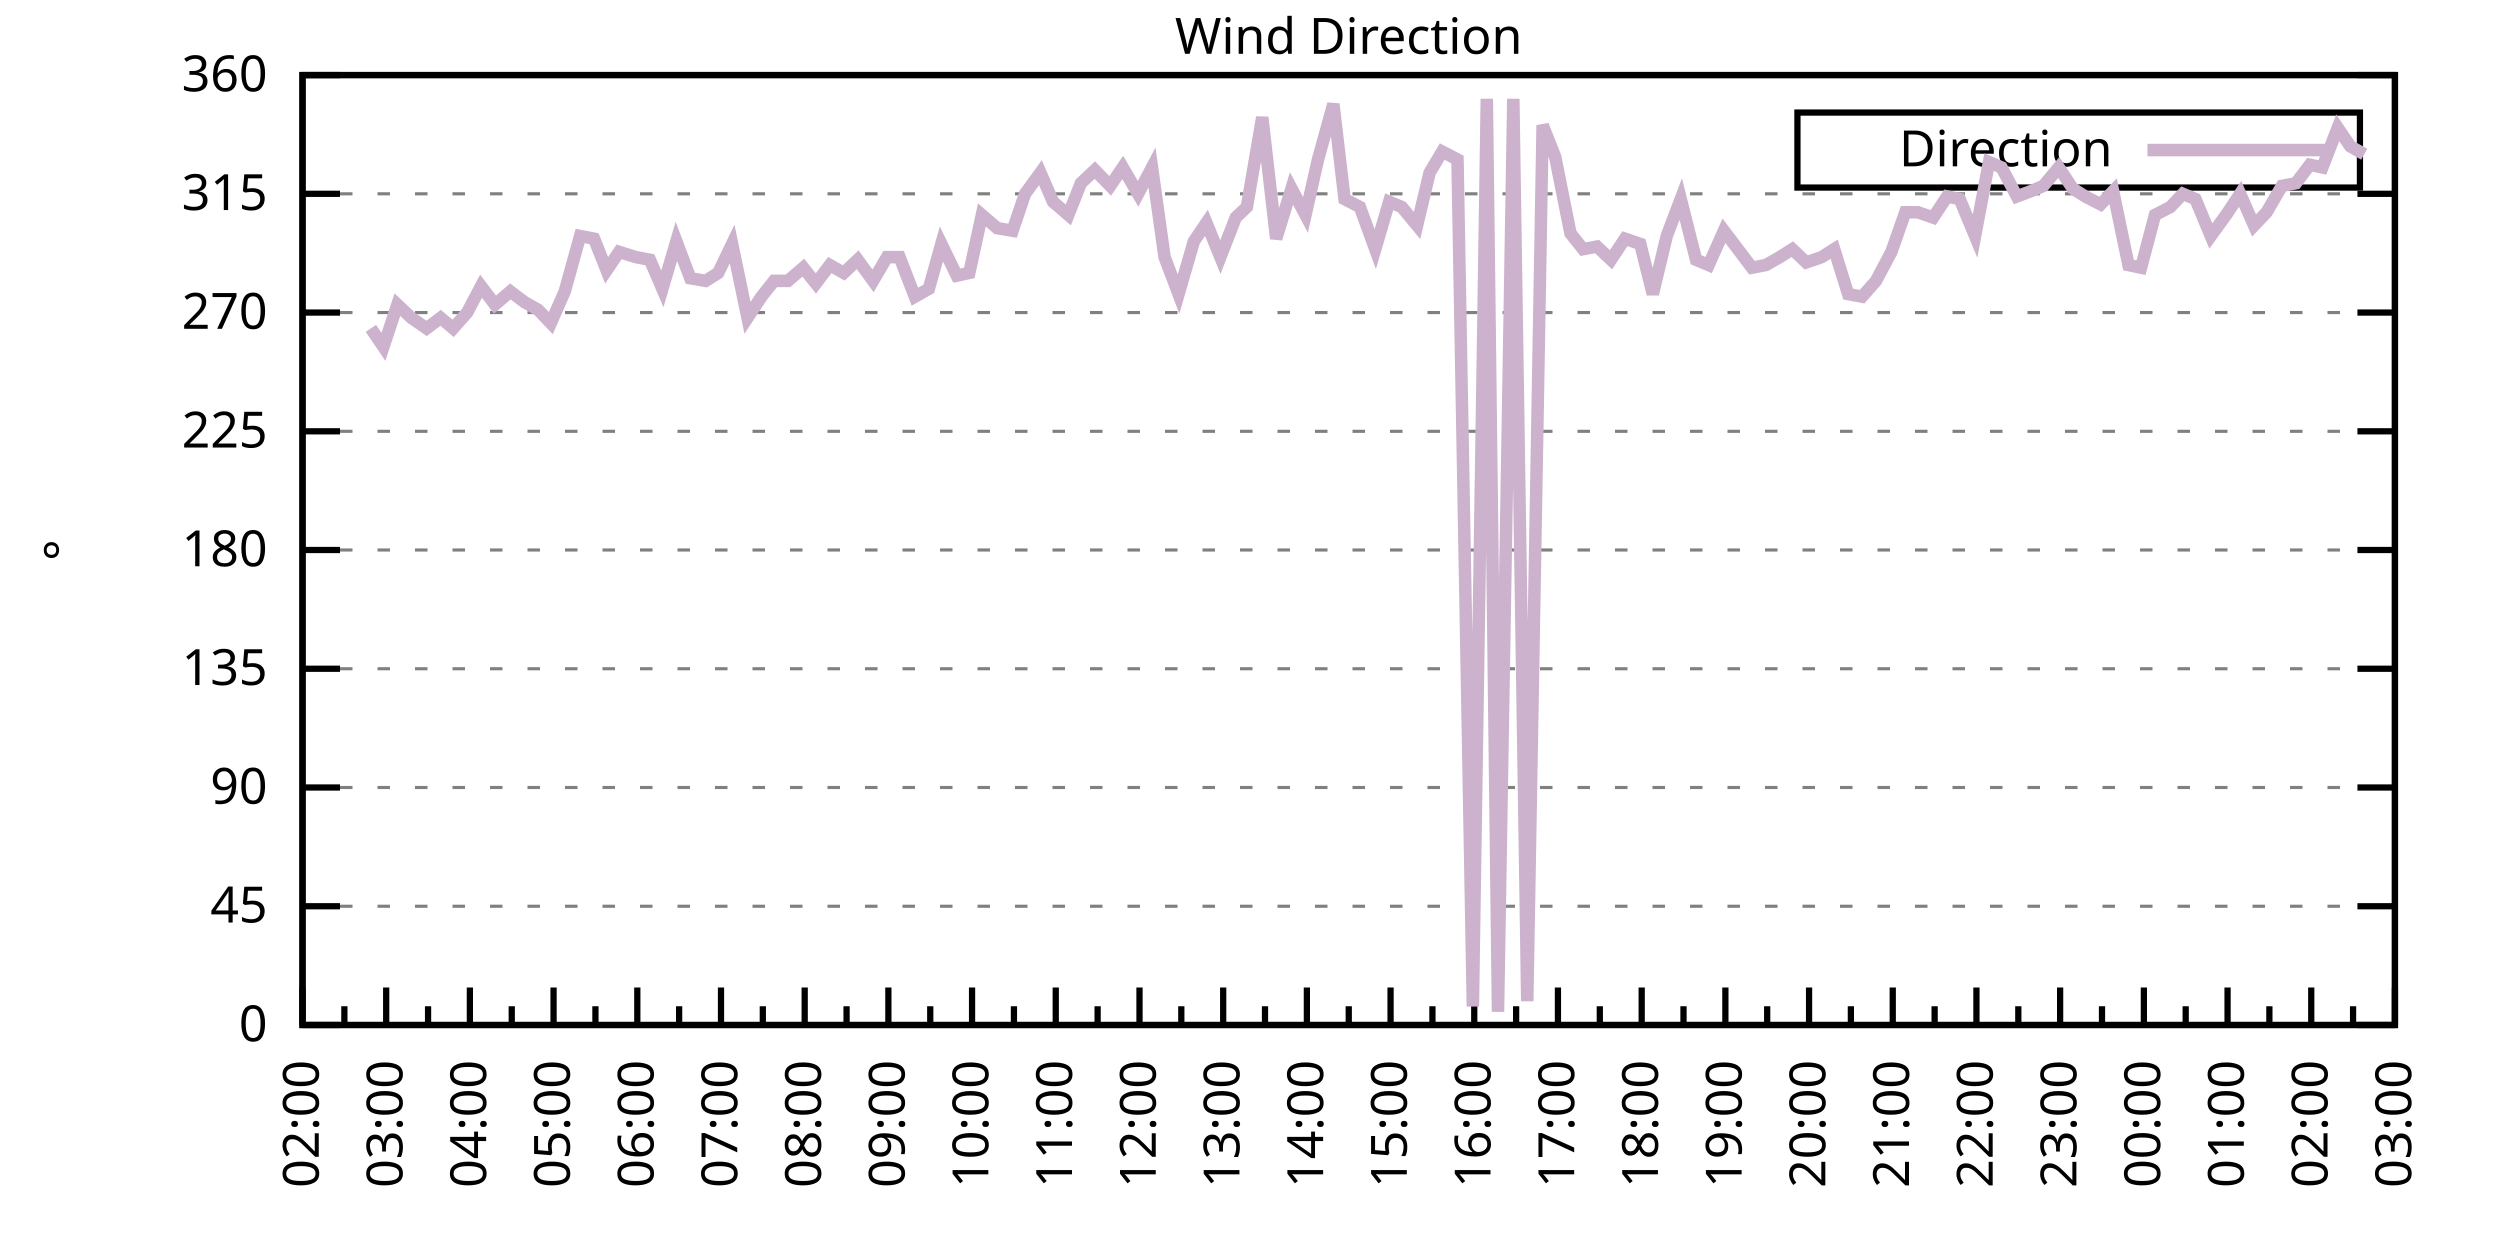
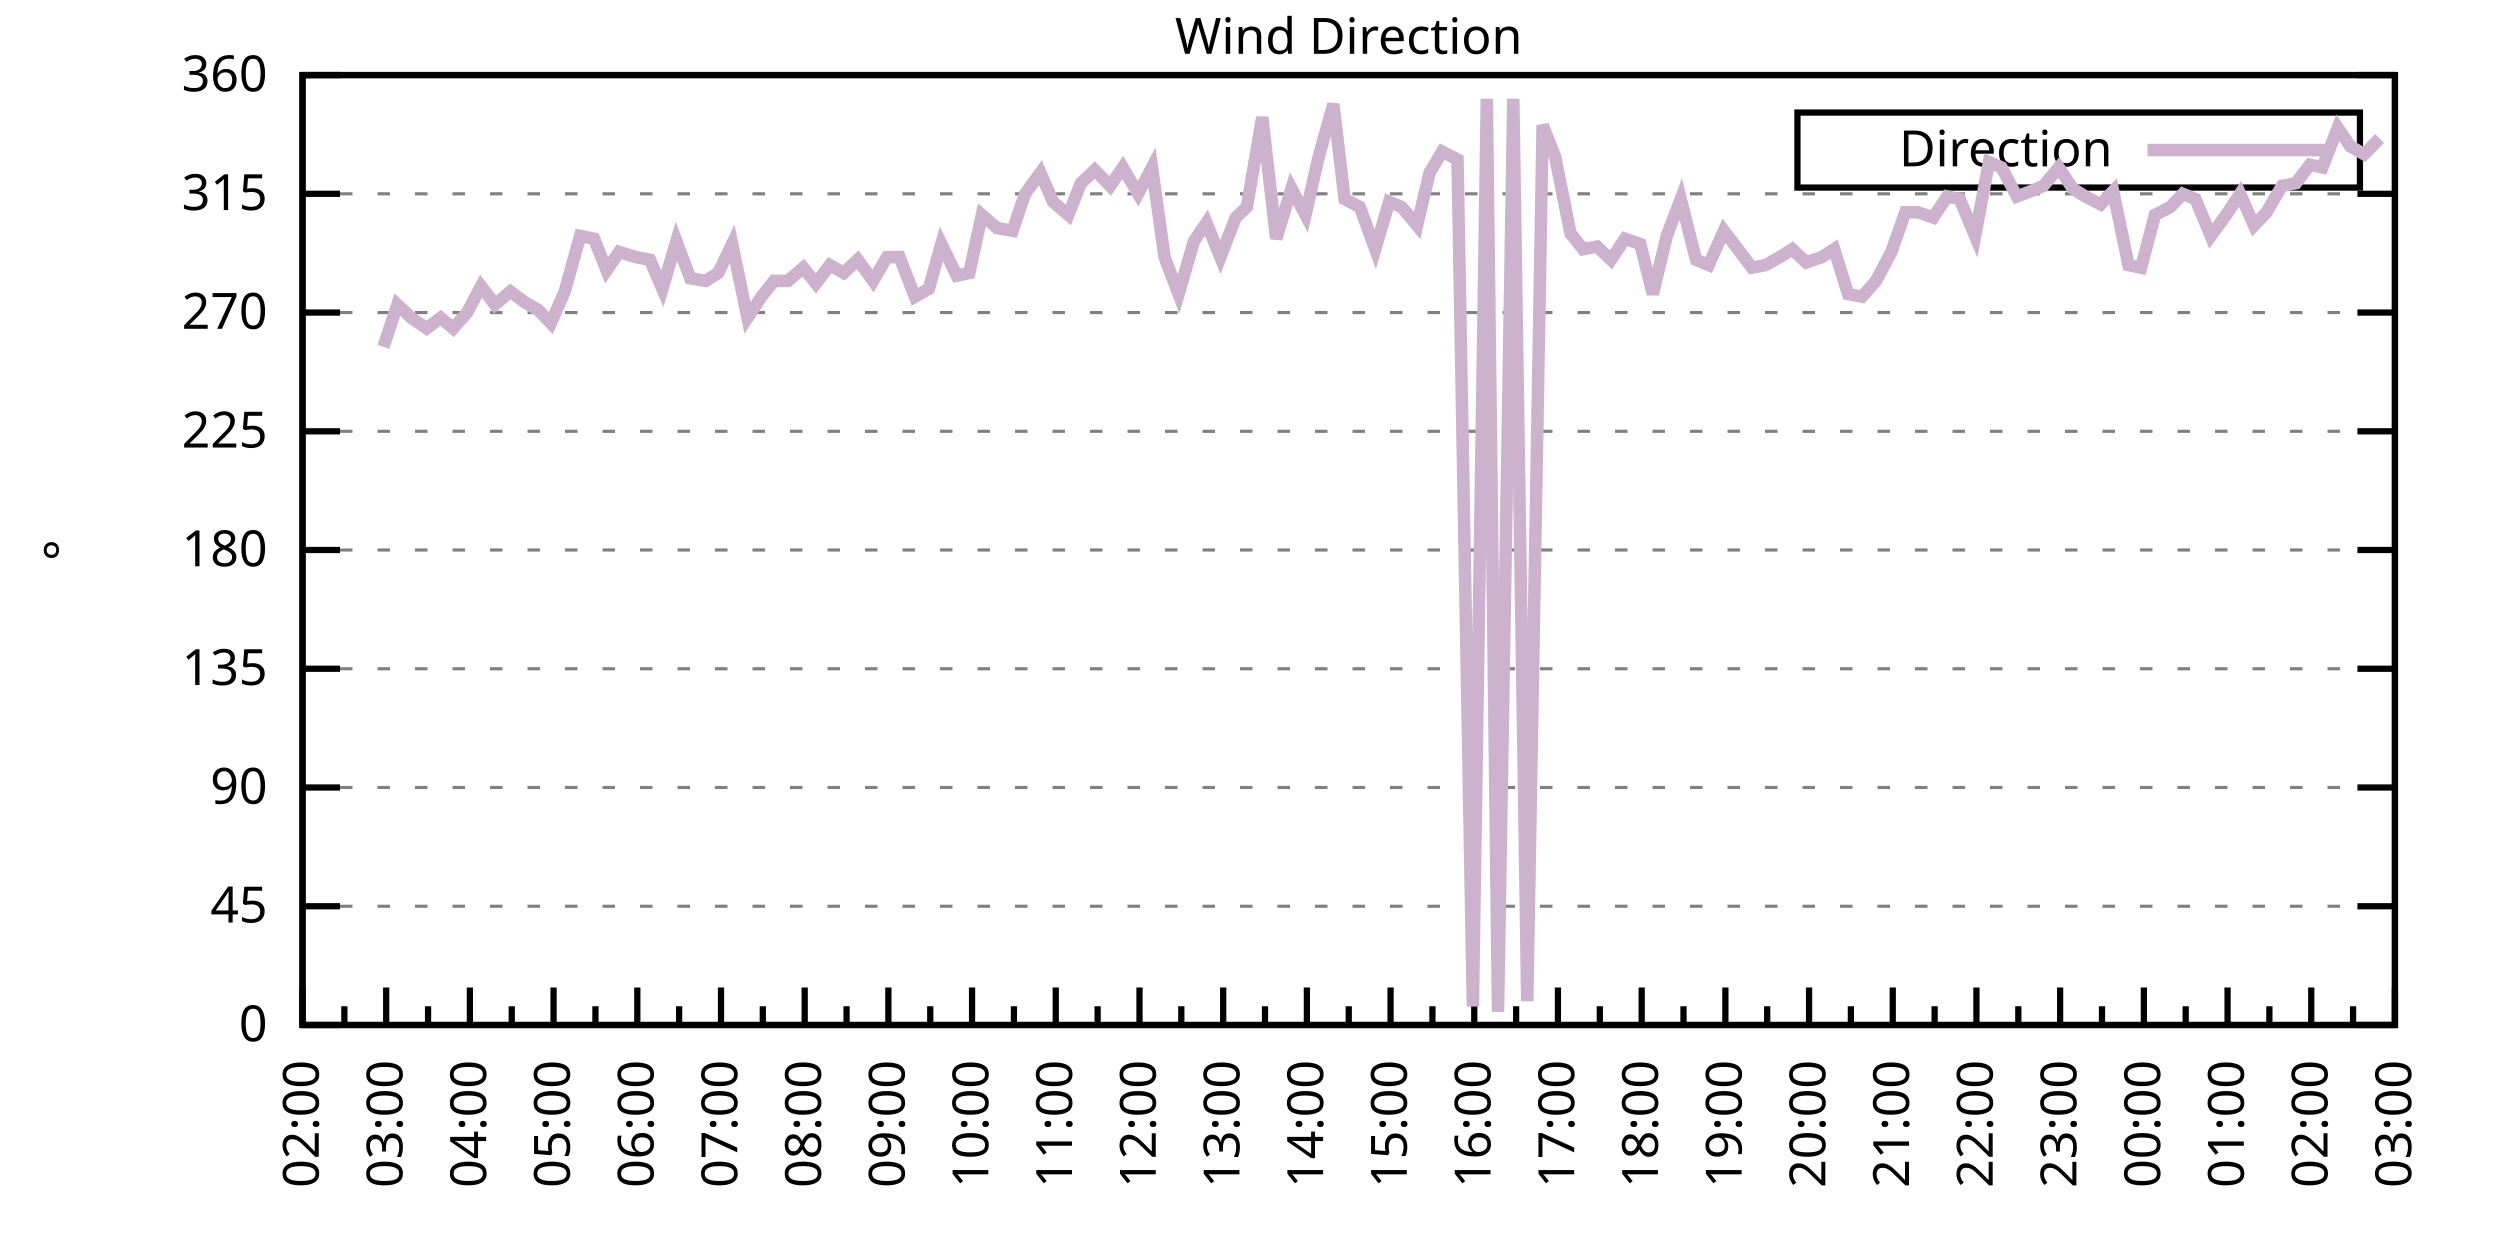
<svg xmlns="http://www.w3.org/2000/svg" xmlns:xlink="http://www.w3.org/1999/xlink" width="400" height="200" viewBox="0 0 400 200">
  <g id="gnuplot_canvas">
    <rect x="0" y="0" width="400" height="200" fill="none" />
    <defs>
      <circle id="gpDot" r="0.5" stroke-width="0.5" stroke="currentColor" />
      <path id="gpPt0" stroke-width="0.333" stroke="currentColor" d="M-1,0 h2 M0,-1 v2" />
      <path id="gpPt1" stroke-width="0.333" stroke="currentColor" d="M-1,-1 L1,1 M1,-1 L-1,1" />
      <path id="gpPt2" stroke-width="0.333" stroke="currentColor" d="M-1,0 L1,0 M0,-1 L0,1 M-1,-1 L1,1 M-1,1 L1,-1" />
      <rect id="gpPt3" stroke-width="0.333" stroke="currentColor" x="-1" y="-1" width="2" height="2" />
      <rect id="gpPt4" stroke-width="0.333" stroke="currentColor" fill="currentColor" x="-1" y="-1" width="2" height="2" />
      <circle id="gpPt5" stroke-width="0.333" stroke="currentColor" cx="0" cy="0" r="1" />
      <use xlink:href="#gpPt5" id="gpPt6" fill="currentColor" stroke="none" />
      <path id="gpPt7" stroke-width="0.333" stroke="currentColor" d="M0,-1.33 L-1.33,0.67 L1.33,0.67 z" />
      <use xlink:href="#gpPt7" id="gpPt8" fill="currentColor" stroke="none" />
      <use xlink:href="#gpPt7" id="gpPt9" stroke="currentColor" transform="rotate(180)" />
      <use xlink:href="#gpPt9" id="gpPt10" fill="currentColor" stroke="none" />
      <use xlink:href="#gpPt3" id="gpPt11" stroke="currentColor" transform="rotate(45)" />
      <use xlink:href="#gpPt11" id="gpPt12" fill="currentColor" stroke="none" />
      <path id="gpPt13" stroke-width="0.333" stroke="currentColor" d="M0,1.330 L1.265,0.411 L0.782,-1.067 L-0.782,-1.076 L-1.265,0.411 z" />
      <use xlink:href="#gpPt13" id="gpPt14" fill="currentColor" stroke="none" />
      <filter id="textbox" filterUnits="objectBoundingBox" x="0" y="0" height="1" width="1">
        <feFlood flood-color="white" flood-opacity="1" result="bgnd" />
        <feComposite in="SourceGraphic" in2="bgnd" operator="atop" />
      </filter>
      <filter id="greybox" filterUnits="objectBoundingBox" x="0" y="0" height="1" width="1">
        <feFlood flood-color="lightgrey" flood-opacity="1" result="grey" />
        <feComposite in="SourceGraphic" in2="grey" operator="atop" />
      </filter>
    </defs>
    <g fill="none" color="white" stroke="currentColor" stroke-width="1.00" stroke-linecap="butt" stroke-linejoin="miter">
</g>
    <g fill="none" color="black" stroke="currentColor" stroke-width="1.00" stroke-linecap="butt" stroke-linejoin="miter">
      <g stroke="none" shape-rendering="crispEdges">
        <polygon fill="rgb(255, 255, 255)" points="48.40,164.00 383.18,164.00 383.18,12.02 48.40,12.02 " />
      </g>
    </g>
    <g fill="none" color="black" stroke="currentColor" stroke-width="1.00" stroke-linecap="butt" stroke-linejoin="miter">
</g>
    <g fill="none" color="black" stroke="black" stroke-width="0.50" stroke-linecap="butt" stroke-linejoin="miter">
</g>
    <g fill="none" color="gray" stroke="currentColor" stroke-width="0.50" stroke-linecap="butt" stroke-linejoin="miter">
      <path stroke="gray" stroke-dasharray="2,4" class="gridline" d="M48.40,164.00 L383.19,164.00  " />
    </g>
    <g fill="none" color="gray" stroke="gray" stroke-width="1.00" stroke-linecap="butt" stroke-linejoin="miter">
</g>
    <g fill="none" color="black" stroke="currentColor" stroke-width="1.00" stroke-linecap="butt" stroke-linejoin="miter">
      <path stroke="black" d="M48.40,164.00 L54.40,164.00 M383.19,164.00 L377.19,164.00  " />
      <g transform="translate(42.80,166.60)" stroke="none" fill="black" font-family="Sans" font-size="8.00" text-anchor="end">
        <text>
          <tspan font-family="Sans"> 0</tspan>
        </text>
      </g>
    </g>
    <g fill="none" color="black" stroke="currentColor" stroke-width="1.00" stroke-linecap="butt" stroke-linejoin="miter">
</g>
    <g fill="none" color="black" stroke="black" stroke-width="0.50" stroke-linecap="butt" stroke-linejoin="miter">
</g>
    <g fill="none" color="gray" stroke="currentColor" stroke-width="0.50" stroke-linecap="butt" stroke-linejoin="miter">
      <path stroke="gray" stroke-dasharray="2,4" class="gridline" d="M48.40,145.00 L383.19,145.00  " />
    </g>
    <g fill="none" color="gray" stroke="gray" stroke-width="1.00" stroke-linecap="butt" stroke-linejoin="miter">
</g>
    <g fill="none" color="black" stroke="currentColor" stroke-width="1.00" stroke-linecap="butt" stroke-linejoin="miter">
      <path stroke="black" d="M48.40,145.00 L54.40,145.00 M383.19,145.00 L377.19,145.00  " />
      <g transform="translate(42.80,147.60)" stroke="none" fill="black" font-family="Sans" font-size="8.00" text-anchor="end">
        <text>
          <tspan font-family="Sans"> 45</tspan>
        </text>
      </g>
    </g>
    <g fill="none" color="black" stroke="currentColor" stroke-width="1.00" stroke-linecap="butt" stroke-linejoin="miter">
</g>
    <g fill="none" color="black" stroke="black" stroke-width="0.50" stroke-linecap="butt" stroke-linejoin="miter">
</g>
    <g fill="none" color="gray" stroke="currentColor" stroke-width="0.50" stroke-linecap="butt" stroke-linejoin="miter">
      <path stroke="gray" stroke-dasharray="2,4" class="gridline" d="M48.40,126.00 L383.19,126.00  " />
    </g>
    <g fill="none" color="gray" stroke="gray" stroke-width="1.00" stroke-linecap="butt" stroke-linejoin="miter">
</g>
    <g fill="none" color="black" stroke="currentColor" stroke-width="1.00" stroke-linecap="butt" stroke-linejoin="miter">
      <path stroke="black" d="M48.40,126.00 L54.40,126.00 M383.19,126.00 L377.19,126.00  " />
      <g transform="translate(42.80,128.60)" stroke="none" fill="black" font-family="Sans" font-size="8.00" text-anchor="end">
        <text>
          <tspan font-family="Sans"> 90</tspan>
        </text>
      </g>
    </g>
    <g fill="none" color="black" stroke="currentColor" stroke-width="1.00" stroke-linecap="butt" stroke-linejoin="miter">
</g>
    <g fill="none" color="black" stroke="black" stroke-width="0.50" stroke-linecap="butt" stroke-linejoin="miter">
</g>
    <g fill="none" color="gray" stroke="currentColor" stroke-width="0.50" stroke-linecap="butt" stroke-linejoin="miter">
      <path stroke="gray" stroke-dasharray="2,4" class="gridline" d="M48.40,107.00 L383.19,107.00  " />
    </g>
    <g fill="none" color="gray" stroke="gray" stroke-width="1.00" stroke-linecap="butt" stroke-linejoin="miter">
</g>
    <g fill="none" color="black" stroke="currentColor" stroke-width="1.00" stroke-linecap="butt" stroke-linejoin="miter">
      <path stroke="black" d="M48.40,107.00 L54.40,107.00 M383.19,107.00 L377.19,107.00  " />
      <g transform="translate(42.80,109.60)" stroke="none" fill="black" font-family="Sans" font-size="8.00" text-anchor="end">
        <text>
          <tspan font-family="Sans"> 135</tspan>
        </text>
      </g>
    </g>
    <g fill="none" color="black" stroke="currentColor" stroke-width="1.00" stroke-linecap="butt" stroke-linejoin="miter">
</g>
    <g fill="none" color="black" stroke="black" stroke-width="0.50" stroke-linecap="butt" stroke-linejoin="miter">
</g>
    <g fill="none" color="gray" stroke="currentColor" stroke-width="0.50" stroke-linecap="butt" stroke-linejoin="miter">
      <path stroke="gray" stroke-dasharray="2,4" class="gridline" d="M48.40,88.00 L383.19,88.00  " />
    </g>
    <g fill="none" color="gray" stroke="gray" stroke-width="1.00" stroke-linecap="butt" stroke-linejoin="miter">
</g>
    <g fill="none" color="black" stroke="currentColor" stroke-width="1.00" stroke-linecap="butt" stroke-linejoin="miter">
      <path stroke="black" d="M48.40,88.00 L54.40,88.00 M383.19,88.00 L377.19,88.00  " />
      <g transform="translate(42.80,90.60)" stroke="none" fill="black" font-family="Sans" font-size="8.00" text-anchor="end">
        <text>
          <tspan font-family="Sans"> 180</tspan>
        </text>
      </g>
    </g>
    <g fill="none" color="black" stroke="currentColor" stroke-width="1.00" stroke-linecap="butt" stroke-linejoin="miter">
</g>
    <g fill="none" color="black" stroke="black" stroke-width="0.50" stroke-linecap="butt" stroke-linejoin="miter">
</g>
    <g fill="none" color="gray" stroke="currentColor" stroke-width="0.50" stroke-linecap="butt" stroke-linejoin="miter">
      <path stroke="gray" stroke-dasharray="2,4" class="gridline" d="M48.40,69.01 L383.19,69.01  " />
    </g>
    <g fill="none" color="gray" stroke="gray" stroke-width="1.00" stroke-linecap="butt" stroke-linejoin="miter">
</g>
    <g fill="none" color="black" stroke="currentColor" stroke-width="1.00" stroke-linecap="butt" stroke-linejoin="miter">
      <path stroke="black" d="M48.40,69.01 L54.40,69.01 M383.19,69.01 L377.19,69.01  " />
      <g transform="translate(42.80,71.61)" stroke="none" fill="black" font-family="Sans" font-size="8.00" text-anchor="end">
        <text>
          <tspan font-family="Sans"> 225</tspan>
        </text>
      </g>
    </g>
    <g fill="none" color="black" stroke="currentColor" stroke-width="1.00" stroke-linecap="butt" stroke-linejoin="miter">
</g>
    <g fill="none" color="black" stroke="black" stroke-width="0.50" stroke-linecap="butt" stroke-linejoin="miter">
</g>
    <g fill="none" color="gray" stroke="currentColor" stroke-width="0.50" stroke-linecap="butt" stroke-linejoin="miter">
      <path stroke="gray" stroke-dasharray="2,4" class="gridline" d="M48.40,50.01 L383.19,50.01  " />
    </g>
    <g fill="none" color="gray" stroke="gray" stroke-width="1.00" stroke-linecap="butt" stroke-linejoin="miter">
</g>
    <g fill="none" color="black" stroke="currentColor" stroke-width="1.00" stroke-linecap="butt" stroke-linejoin="miter">
      <path stroke="black" d="M48.40,50.01 L54.40,50.01 M383.19,50.01 L377.19,50.01  " />
      <g transform="translate(42.80,52.61)" stroke="none" fill="black" font-family="Sans" font-size="8.00" text-anchor="end">
        <text>
          <tspan font-family="Sans"> 270</tspan>
        </text>
      </g>
    </g>
    <g fill="none" color="black" stroke="currentColor" stroke-width="1.00" stroke-linecap="butt" stroke-linejoin="miter">
</g>
    <g fill="none" color="black" stroke="black" stroke-width="0.50" stroke-linecap="butt" stroke-linejoin="miter">
</g>
    <g fill="none" color="gray" stroke="currentColor" stroke-width="0.50" stroke-linecap="butt" stroke-linejoin="miter">
      <path stroke="gray" stroke-dasharray="2,4" class="gridline" d="M48.40,31.01 L383.19,31.01  " />
    </g>
    <g fill="none" color="gray" stroke="gray" stroke-width="1.00" stroke-linecap="butt" stroke-linejoin="miter">
</g>
    <g fill="none" color="black" stroke="currentColor" stroke-width="1.00" stroke-linecap="butt" stroke-linejoin="miter">
      <path stroke="black" d="M48.40,31.01 L54.40,31.01 M383.19,31.01 L377.19,31.01  " />
      <g transform="translate(42.80,33.61)" stroke="none" fill="black" font-family="Sans" font-size="8.00" text-anchor="end">
        <text>
          <tspan font-family="Sans"> 315</tspan>
        </text>
      </g>
    </g>
    <g fill="none" color="black" stroke="currentColor" stroke-width="1.00" stroke-linecap="butt" stroke-linejoin="miter">
</g>
    <g fill="none" color="black" stroke="black" stroke-width="0.50" stroke-linecap="butt" stroke-linejoin="miter">
</g>
    <g fill="none" color="gray" stroke="currentColor" stroke-width="0.50" stroke-linecap="butt" stroke-linejoin="miter">
      <path stroke="gray" stroke-dasharray="2,4" class="gridline" d="M48.40,12.01 L383.19,12.01  " />
    </g>
    <g fill="none" color="gray" stroke="gray" stroke-width="1.00" stroke-linecap="butt" stroke-linejoin="miter">
</g>
    <g fill="none" color="black" stroke="currentColor" stroke-width="1.00" stroke-linecap="butt" stroke-linejoin="miter">
      <path stroke="black" d="M48.40,12.01 L54.40,12.01 M383.19,12.01 L377.19,12.01  " />
      <g transform="translate(42.80,14.61)" stroke="none" fill="black" font-family="Sans" font-size="8.00" text-anchor="end">
        <text>
          <tspan font-family="Sans"> 360</tspan>
        </text>
      </g>
    </g>
    <g fill="none" color="black" stroke="currentColor" stroke-width="1.00" stroke-linecap="butt" stroke-linejoin="miter">
      <path stroke="black" d="M48.40,164.00 L48.40,158.00  " />
      <g transform="translate(51.00,169.60) rotate(270)" stroke="none" fill="black" font-family="Sans" font-size="8.00" text-anchor="end">
        <text>
          <tspan font-family="Sans">02:00</tspan>
        </text>
      </g>
    </g>
    <g fill="none" color="black" stroke="currentColor" stroke-width="1.00" stroke-linecap="butt" stroke-linejoin="miter">
      <path stroke="black" d="M55.10,164.00 L55.10,161.00 M61.79,164.00 L61.79,158.00  " />
      <g transform="translate(64.39,169.60) rotate(270)" stroke="none" fill="black" font-family="Sans" font-size="8.00" text-anchor="end">
        <text>
          <tspan font-family="Sans">03:00</tspan>
        </text>
      </g>
    </g>
    <g fill="none" color="black" stroke="currentColor" stroke-width="1.00" stroke-linecap="butt" stroke-linejoin="miter">
      <path stroke="black" d="M68.49,164.00 L68.49,161.00 M75.18,164.00 L75.18,158.00  " />
      <g transform="translate(77.78,169.60) rotate(270)" stroke="none" fill="black" font-family="Sans" font-size="8.00" text-anchor="end">
        <text>
          <tspan font-family="Sans">04:00</tspan>
        </text>
      </g>
    </g>
    <g fill="none" color="black" stroke="currentColor" stroke-width="1.00" stroke-linecap="butt" stroke-linejoin="miter">
      <path stroke="black" d="M81.88,164.00 L81.88,161.00 M88.57,164.00 L88.57,158.00  " />
      <g transform="translate(91.17,169.60) rotate(270)" stroke="none" fill="black" font-family="Sans" font-size="8.00" text-anchor="end">
        <text>
          <tspan font-family="Sans">05:00</tspan>
        </text>
      </g>
    </g>
    <g fill="none" color="black" stroke="currentColor" stroke-width="1.00" stroke-linecap="butt" stroke-linejoin="miter">
      <path stroke="black" d="M95.27,164.00 L95.27,161.00 M101.97,164.00 L101.97,158.00  " />
      <g transform="translate(104.57,169.60) rotate(270)" stroke="none" fill="black" font-family="Sans" font-size="8.00" text-anchor="end">
        <text>
          <tspan font-family="Sans">06:00</tspan>
        </text>
      </g>
    </g>
    <g fill="none" color="black" stroke="currentColor" stroke-width="1.00" stroke-linecap="butt" stroke-linejoin="miter">
      <path stroke="black" d="M108.66,164.00 L108.66,161.00 M115.36,164.00 L115.36,158.00  " />
      <g transform="translate(117.96,169.60) rotate(270)" stroke="none" fill="black" font-family="Sans" font-size="8.00" text-anchor="end">
        <text>
          <tspan font-family="Sans">07:00</tspan>
        </text>
      </g>
    </g>
    <g fill="none" color="black" stroke="currentColor" stroke-width="1.00" stroke-linecap="butt" stroke-linejoin="miter">
      <path stroke="black" d="M122.05,164.00 L122.05,161.00 M128.75,164.00 L128.75,158.00  " />
      <g transform="translate(131.35,169.60) rotate(270)" stroke="none" fill="black" font-family="Sans" font-size="8.00" text-anchor="end">
        <text>
          <tspan font-family="Sans">08:00</tspan>
        </text>
      </g>
    </g>
    <g fill="none" color="black" stroke="currentColor" stroke-width="1.00" stroke-linecap="butt" stroke-linejoin="miter">
      <path stroke="black" d="M135.45,164.00 L135.45,161.00 M142.14,164.00 L142.14,158.00  " />
      <g transform="translate(144.74,169.60) rotate(270)" stroke="none" fill="black" font-family="Sans" font-size="8.00" text-anchor="end">
        <text>
          <tspan font-family="Sans">09:00</tspan>
        </text>
      </g>
    </g>
    <g fill="none" color="black" stroke="currentColor" stroke-width="1.00" stroke-linecap="butt" stroke-linejoin="miter">
      <path stroke="black" d="M148.84,164.00 L148.84,161.00 M155.53,164.00 L155.53,158.00  " />
      <g transform="translate(158.13,169.60) rotate(270)" stroke="none" fill="black" font-family="Sans" font-size="8.00" text-anchor="end">
        <text>
          <tspan font-family="Sans">10:00</tspan>
        </text>
      </g>
    </g>
    <g fill="none" color="black" stroke="currentColor" stroke-width="1.00" stroke-linecap="butt" stroke-linejoin="miter">
      <path stroke="black" d="M162.23,164.00 L162.23,161.00 M168.92,164.00 L168.92,158.00  " />
      <g transform="translate(171.52,169.60) rotate(270)" stroke="none" fill="black" font-family="Sans" font-size="8.00" text-anchor="end">
        <text>
          <tspan font-family="Sans">11:00</tspan>
        </text>
      </g>
    </g>
    <g fill="none" color="black" stroke="currentColor" stroke-width="1.00" stroke-linecap="butt" stroke-linejoin="miter">
      <path stroke="black" d="M175.62,164.00 L175.62,161.00 M182.32,164.00 L182.32,158.00  " />
      <g transform="translate(184.92,169.60) rotate(270)" stroke="none" fill="black" font-family="Sans" font-size="8.00" text-anchor="end">
        <text>
          <tspan font-family="Sans">12:00</tspan>
        </text>
      </g>
    </g>
    <g fill="none" color="black" stroke="currentColor" stroke-width="1.00" stroke-linecap="butt" stroke-linejoin="miter">
      <path stroke="black" d="M189.01,164.00 L189.01,161.00 M195.71,164.00 L195.71,158.00  " />
      <g transform="translate(198.31,169.60) rotate(270)" stroke="none" fill="black" font-family="Sans" font-size="8.00" text-anchor="end">
        <text>
          <tspan font-family="Sans">13:00</tspan>
        </text>
      </g>
    </g>
    <g fill="none" color="black" stroke="currentColor" stroke-width="1.00" stroke-linecap="butt" stroke-linejoin="miter">
      <path stroke="black" d="M202.40,164.00 L202.40,161.00 M209.10,164.00 L209.10,158.00  " />
      <g transform="translate(211.70,169.60) rotate(270)" stroke="none" fill="black" font-family="Sans" font-size="8.00" text-anchor="end">
        <text>
          <tspan font-family="Sans">14:00</tspan>
        </text>
      </g>
    </g>
    <g fill="none" color="black" stroke="currentColor" stroke-width="1.00" stroke-linecap="butt" stroke-linejoin="miter">
      <path stroke="black" d="M215.80,164.00 L215.80,161.00 M222.49,164.00 L222.49,158.00  " />
      <g transform="translate(225.09,169.60) rotate(270)" stroke="none" fill="black" font-family="Sans" font-size="8.00" text-anchor="end">
        <text>
          <tspan font-family="Sans">15:00</tspan>
        </text>
      </g>
    </g>
    <g fill="none" color="black" stroke="currentColor" stroke-width="1.00" stroke-linecap="butt" stroke-linejoin="miter">
      <path stroke="black" d="M229.19,164.00 L229.19,161.00 M235.88,164.00 L235.88,158.00  " />
      <g transform="translate(238.48,169.60) rotate(270)" stroke="none" fill="black" font-family="Sans" font-size="8.00" text-anchor="end">
        <text>
          <tspan font-family="Sans">16:00</tspan>
        </text>
      </g>
    </g>
    <g fill="none" color="black" stroke="currentColor" stroke-width="1.00" stroke-linecap="butt" stroke-linejoin="miter">
      <path stroke="black" d="M242.58,164.00 L242.58,161.00 M249.27,164.00 L249.27,158.00  " />
      <g transform="translate(251.87,169.60) rotate(270)" stroke="none" fill="black" font-family="Sans" font-size="8.00" text-anchor="end">
        <text>
          <tspan font-family="Sans">17:00</tspan>
        </text>
      </g>
    </g>
    <g fill="none" color="black" stroke="currentColor" stroke-width="1.00" stroke-linecap="butt" stroke-linejoin="miter">
      <path stroke="black" d="M255.97,164.00 L255.97,161.00 M262.67,164.00 L262.67,158.00  " />
      <g transform="translate(265.27,169.60) rotate(270)" stroke="none" fill="black" font-family="Sans" font-size="8.00" text-anchor="end">
        <text>
          <tspan font-family="Sans">18:00</tspan>
        </text>
      </g>
    </g>
    <g fill="none" color="black" stroke="currentColor" stroke-width="1.00" stroke-linecap="butt" stroke-linejoin="miter">
      <path stroke="black" d="M269.36,164.00 L269.36,161.00 M276.06,164.00 L276.06,158.00  " />
      <g transform="translate(278.66,169.60) rotate(270)" stroke="none" fill="black" font-family="Sans" font-size="8.00" text-anchor="end">
        <text>
          <tspan font-family="Sans">19:00</tspan>
        </text>
      </g>
    </g>
    <g fill="none" color="black" stroke="currentColor" stroke-width="1.00" stroke-linecap="butt" stroke-linejoin="miter">
      <path stroke="black" d="M282.75,164.00 L282.75,161.00 M289.45,164.00 L289.45,158.00  " />
      <g transform="translate(292.05,169.60) rotate(270)" stroke="none" fill="black" font-family="Sans" font-size="8.00" text-anchor="end">
        <text>
          <tspan font-family="Sans">20:00</tspan>
        </text>
      </g>
    </g>
    <g fill="none" color="black" stroke="currentColor" stroke-width="1.00" stroke-linecap="butt" stroke-linejoin="miter">
      <path stroke="black" d="M296.14,164.00 L296.14,161.00 M302.84,164.00 L302.84,158.00  " />
      <g transform="translate(305.44,169.60) rotate(270)" stroke="none" fill="black" font-family="Sans" font-size="8.00" text-anchor="end">
        <text>
          <tspan font-family="Sans">21:00</tspan>
        </text>
      </g>
    </g>
    <g fill="none" color="black" stroke="currentColor" stroke-width="1.00" stroke-linecap="butt" stroke-linejoin="miter">
      <path stroke="black" d="M309.54,164.00 L309.54,161.00 M316.23,164.00 L316.23,158.00  " />
      <g transform="translate(318.83,169.60) rotate(270)" stroke="none" fill="black" font-family="Sans" font-size="8.00" text-anchor="end">
        <text>
          <tspan font-family="Sans">22:00</tspan>
        </text>
      </g>
    </g>
    <g fill="none" color="black" stroke="currentColor" stroke-width="1.00" stroke-linecap="butt" stroke-linejoin="miter">
      <path stroke="black" d="M322.93,164.00 L322.93,161.00 M329.62,164.00 L329.62,158.00  " />
      <g transform="translate(332.22,169.60) rotate(270)" stroke="none" fill="black" font-family="Sans" font-size="8.00" text-anchor="end">
        <text>
          <tspan font-family="Sans">23:00</tspan>
        </text>
      </g>
    </g>
    <g fill="none" color="black" stroke="currentColor" stroke-width="1.00" stroke-linecap="butt" stroke-linejoin="miter">
      <path stroke="black" d="M336.32,164.00 L336.32,161.00 M343.02,164.00 L343.02,158.00  " />
      <g transform="translate(345.62,169.60) rotate(270)" stroke="none" fill="black" font-family="Sans" font-size="8.00" text-anchor="end">
        <text>
          <tspan font-family="Sans">00:00</tspan>
        </text>
      </g>
    </g>
    <g fill="none" color="black" stroke="currentColor" stroke-width="1.00" stroke-linecap="butt" stroke-linejoin="miter">
      <path stroke="black" d="M349.71,164.00 L349.71,161.00 M356.41,164.00 L356.41,158.00  " />
      <g transform="translate(359.01,169.60) rotate(270)" stroke="none" fill="black" font-family="Sans" font-size="8.00" text-anchor="end">
        <text>
          <tspan font-family="Sans">01:00</tspan>
        </text>
      </g>
    </g>
    <g fill="none" color="black" stroke="currentColor" stroke-width="1.00" stroke-linecap="butt" stroke-linejoin="miter">
      <path stroke="black" d="M363.10,164.00 L363.10,161.00 M369.80,164.00 L369.80,158.00  " />
      <g transform="translate(372.40,169.60) rotate(270)" stroke="none" fill="black" font-family="Sans" font-size="8.00" text-anchor="end">
        <text>
          <tspan font-family="Sans">02:00</tspan>
        </text>
      </g>
    </g>
    <g fill="none" color="black" stroke="currentColor" stroke-width="1.00" stroke-linecap="butt" stroke-linejoin="miter">
      <path stroke="black" d="M376.49,164.00 L376.49,161.00 M383.19,164.00 L383.19,158.00  " />
      <g transform="translate(385.79,169.60) rotate(270)" stroke="none" fill="black" font-family="Sans" font-size="8.00" text-anchor="end">
        <text>
          <tspan font-family="Sans">03:00</tspan>
        </text>
      </g>
    </g>
    <g fill="none" color="black" stroke="currentColor" stroke-width="1.00" stroke-linecap="butt" stroke-linejoin="miter">
</g>
    <g fill="none" color="black" stroke="currentColor" stroke-width="1.00" stroke-linecap="butt" stroke-linejoin="miter">
      <path stroke="black" d="M48.40,12.01 L48.40,164.00 L383.19,164.00 L383.19,12.01 L48.40,12.01 Z  " />
    </g>
    <g fill="none" color="black" stroke="currentColor" stroke-width="1.00" stroke-linecap="butt" stroke-linejoin="miter">
      <g transform="translate(12.80,88.01) rotate(270)" stroke="none" fill="black" font-family="Sans" font-size="8.00" text-anchor="middle">
        <text>
          <tspan font-family="Sans">°</tspan>
        </text>
      </g>
    </g>
    <g fill="none" color="black" stroke="currentColor" stroke-width="1.00" stroke-linecap="butt" stroke-linejoin="miter">
</g>
    <g fill="none" color="black" stroke="currentColor" stroke-width="1.00" stroke-linecap="butt" stroke-linejoin="miter">
      <path stroke="black" d="M287.59,30.01 L287.59,18.01 L377.59,18.01 L377.59,30.01 L287.59,30.01 Z  " />
    </g>
    <g id="Wind_direction_plot_1">
      <g fill="none" color="white" stroke="black" stroke-width="2.00" stroke-linecap="butt" stroke-linejoin="miter">
</g>
      <g fill="none" color="black" stroke="currentColor" stroke-width="2.00" stroke-linecap="butt" stroke-linejoin="miter">
        <g transform="translate(337.99,26.61)" stroke="none" fill="black" font-family="Sans" font-size="8.00" text-anchor="end">
          <text>
            <tspan font-family="Sans">Direction</tspan>
          </text>
        </g>
      </g>
      <g fill="none" color="black" stroke="currentColor" stroke-width="2.00" stroke-linecap="butt" stroke-linejoin="miter">
-         <path stroke="rgb(204, 178, 204)" d="M343.59,24.01 L371.99,24.01 M59.34,52.54 L61.35,55.50 L63.58,48.74 L65.81,50.85 L68.26,52.54 L70.50,50.85   L72.50,52.54 L74.74,50.01 L76.97,45.79 L79.20,48.74 L81.66,46.63 L83.89,48.32 L86.12,49.59 L88.13,51.70   L90.36,46.63 L92.82,37.76 L95.05,38.19 L97.06,43.25 L99.06,40.30 L101.74,41.14 L103.98,41.56 L105.98,46.21   L108.22,38.61 L110.45,44.52 L112.90,44.94 L114.91,43.67 L117.14,39.03 L119.60,50.85 L121.83,47.47 L123.84,44.94   L126.07,44.94 L128.53,42.83 L130.54,45.36 L132.77,42.41 L135.00,43.67 L137.23,41.56 L139.69,44.94 L141.92,41.14   L143.93,41.14 L146.38,47.47 L148.61,46.21 L150.62,39.03 L153.08,44.10 L155.09,43.67 L157.10,34.39 L159.55,36.50   L162.01,36.92 L164.01,31.01 L166.47,27.63 L168.48,32.28 L170.93,34.39 L172.94,29.32 L175.17,27.21 L177.63,29.74   L179.64,26.79 L182.09,31.01 L184.32,26.79 L186.33,41.14 L188.57,47.05 L191.02,38.61 L193.03,35.65 L195.26,41.14   L197.72,34.81 L199.50,33.12 L201.96,18.77 L204.19,38.19 L206.64,30.16 L208.88,34.39 L210.88,25.52 L213.34,16.65   L215.13,31.85 L217.58,33.12 L220.04,39.87 L222.27,32.28 L224.28,33.12 L226.73,36.08 L228.74,27.63 L230.75,24.25   L233.20,25.52 L235.66,161.04 L237.89,15.81 L239.68,161.89 L242.13,15.81 L244.36,160.20 L246.82,20.03 L248.83,25.10   L251.28,37.34 L253.29,39.87 L255.52,39.45 L257.76,41.56 L259.99,38.19 L262.44,39.03 L264.45,47.05 L266.68,37.76   L268.92,31.85 L271.37,41.56 L273.38,42.41 L275.83,36.92 L278.07,39.87 L280.30,42.83 L282.53,42.41 L284.76,41.14   L286.77,39.87 L289.00,41.99 L291.46,41.14 L293.47,39.87 L295.70,47.05 L297.93,47.47 L300.16,44.94 L302.62,40.30   L304.85,33.96 L306.86,33.96 L309.31,34.81 L311.54,31.43 L313.55,31.85 L316.01,37.76 L318.24,25.94 L320.25,26.79   L322.70,31.43 L324.94,30.59 L326.95,29.74 L329.40,26.79 L331.63,30.16 L333.64,31.43 L336.10,32.70 L338.10,30.59   L340.56,42.41 L342.57,42.83 L344.80,34.39 L347.26,33.12 L349.26,31.01 L351.27,31.85 L353.73,37.76 L356.18,34.39   L358.42,31.01 L360.65,36.08 L362.66,33.96 L365.11,29.74 L367.34,29.32 L369.58,26.36 L371.58,26.79 L374.04,20.45   L376.05,23.41 L378.28,24.68  " />
+         <path stroke="rgb(204, 178, 204)" d="M343.59,24.01 L371.99,24.01 M61.35,55.50 L63.58,48.74 L65.81,50.85 L68.26,52.54 L70.50,50.85 L72.50,52.54   L74.74,50.01 L76.97,45.79 L79.20,48.74 L81.66,46.63 L83.89,48.32 L86.12,49.59 L88.13,51.70 L90.36,46.63   L92.82,37.76 L95.05,38.19 L97.06,43.25 L99.06,40.30 L101.74,41.14 L103.98,41.56 L105.98,46.21 L108.22,38.61   L110.45,44.52 L112.90,44.94 L114.91,43.67 L117.14,39.03 L119.60,50.85 L121.83,47.47 L123.84,44.94 L126.07,44.94   L128.53,42.83 L130.54,45.36 L132.77,42.41 L135.00,43.67 L137.23,41.56 L139.69,44.94 L141.92,41.14 L143.93,41.14   L146.38,47.47 L148.61,46.21 L150.62,39.03 L153.08,44.10 L155.09,43.67 L157.10,34.39 L159.55,36.50 L162.01,36.92   L164.01,31.01 L166.47,27.63 L168.48,32.28 L170.93,34.39 L172.94,29.32 L175.17,27.21 L177.63,29.74 L179.64,26.79   L182.09,31.01 L184.32,26.79 L186.33,41.14 L188.57,47.05 L191.02,38.61 L193.03,35.65 L195.26,41.14 L197.72,34.81   L199.50,33.12 L201.96,18.77 L204.19,38.19 L206.64,30.16 L208.88,34.39 L210.88,25.52 L213.34,16.65 L215.13,31.85   L217.58,33.12 L220.04,39.87 L222.27,32.28 L224.28,33.12 L226.73,36.08 L228.74,27.63 L230.75,24.25 L233.20,25.52   L235.66,161.04 L237.89,15.81 L239.68,161.89 L242.13,15.81 L244.36,160.20 L246.82,20.03 L248.83,25.10 L251.28,37.34   L253.29,39.87 L255.52,39.45 L257.76,41.56 L259.99,38.19 L262.44,39.03 L264.45,47.05 L266.68,37.76 L268.92,31.85   L271.37,41.56 L273.38,42.41 L275.83,36.92 L278.07,39.87 L280.30,42.83 L282.53,42.41 L284.76,41.14 L286.77,39.87   L289.00,41.99 L291.46,41.14 L293.47,39.87 L295.70,47.05 L297.93,47.47 L300.16,44.94 L302.62,40.30 L304.85,33.96   L306.86,33.96 L309.31,34.81 L311.54,31.43 L313.55,31.85 L316.01,37.76 L318.24,25.94 L320.25,26.79 L322.70,31.43   L324.94,30.59 L326.95,29.74 L329.40,26.79 L331.63,30.16 L333.64,31.43 L336.10,32.70 L338.10,30.59 L340.56,42.41   L342.57,42.83 L344.80,34.39 L347.26,33.12 L349.26,31.01 L351.27,31.85 L353.73,37.76 L356.18,34.39 L358.42,31.01   L360.65,36.08 L362.66,33.96 L365.11,29.74 L367.34,29.32 L369.58,26.36 L371.58,26.79 L374.04,20.45 L376.05,23.41   L378.28,24.68 L380.73,22.14  " />
      </g>
    </g>
    <g fill="none" color="black" stroke="currentColor" stroke-width="2.00" stroke-linecap="butt" stroke-linejoin="miter">
</g>
    <g fill="none" color="black" stroke="black" stroke-width="1.00" stroke-linecap="butt" stroke-linejoin="miter">
</g>
    <g fill="none" color="black" stroke="currentColor" stroke-width="1.00" stroke-linecap="butt" stroke-linejoin="miter">
      <path stroke="black" d="M48.40,12.01 L48.40,164.00 L383.19,164.00 L383.19,12.01 L48.40,12.01 Z  " />
    </g>
    <g fill="none" color="black" stroke="currentColor" stroke-width="1.00" stroke-linecap="butt" stroke-linejoin="miter">
      <g transform="translate(215.79,8.61)" stroke="none" fill="black" font-family="Sans" font-size="8.00" text-anchor="middle">
        <text>
          <tspan font-family="Sans">Wind Direction</tspan>
        </text>
      </g>
    </g>
    <g fill="none" color="black" stroke="currentColor" stroke-width="1.00" stroke-linecap="butt" stroke-linejoin="miter">
</g>
  </g>
</svg>
